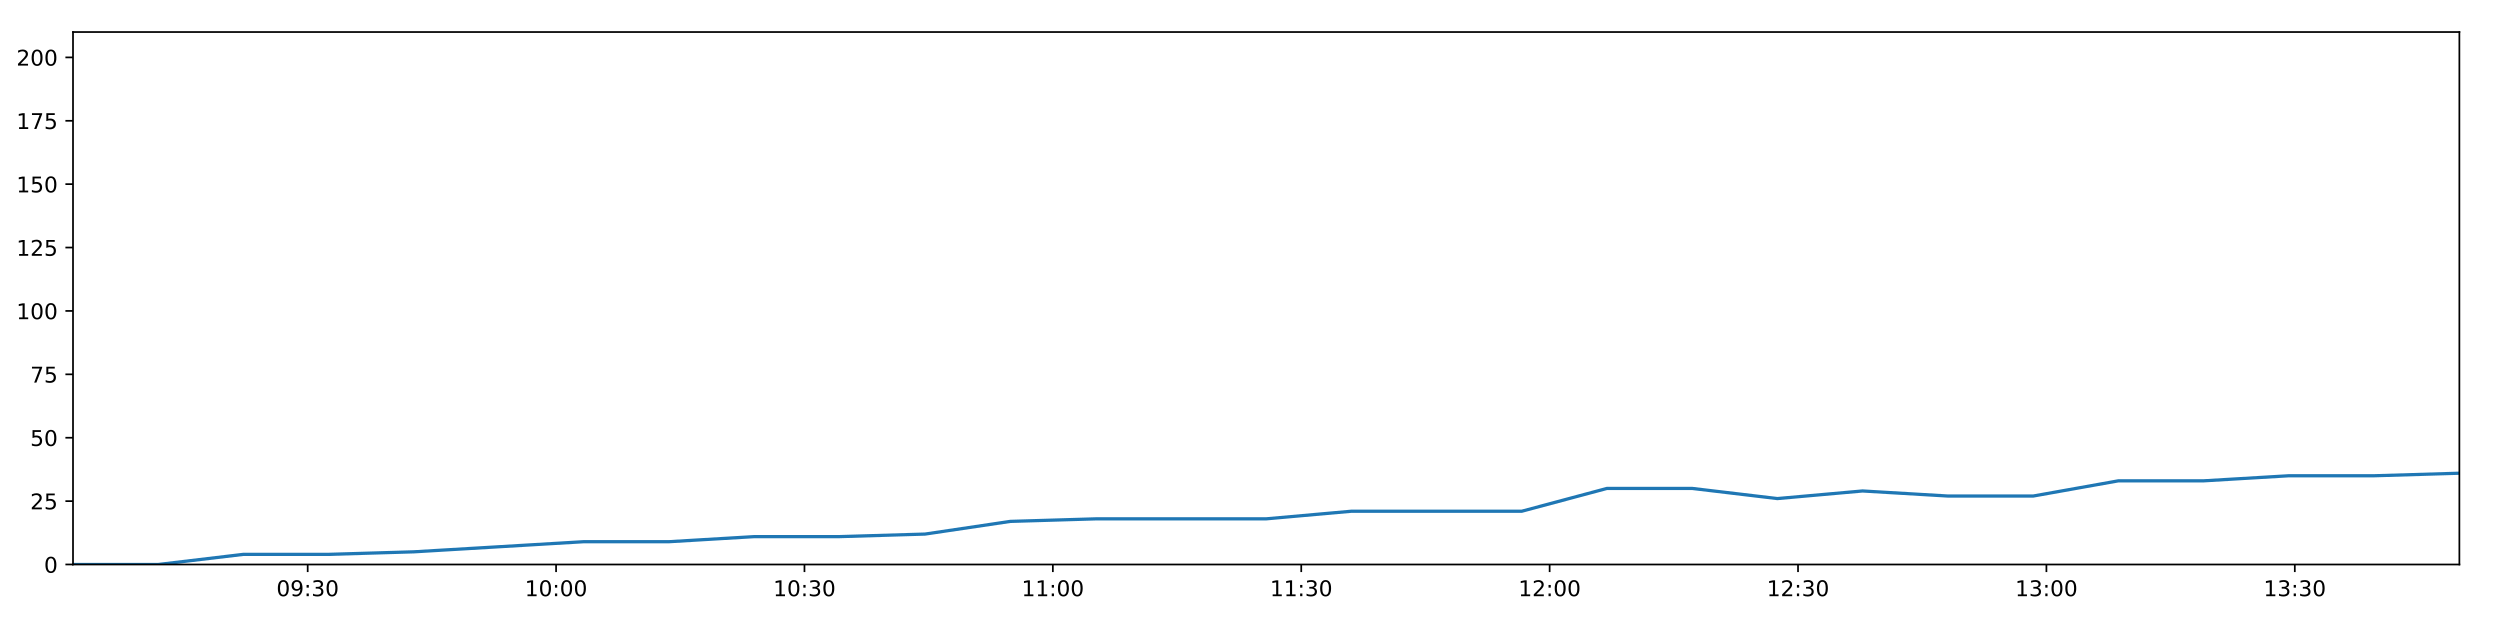
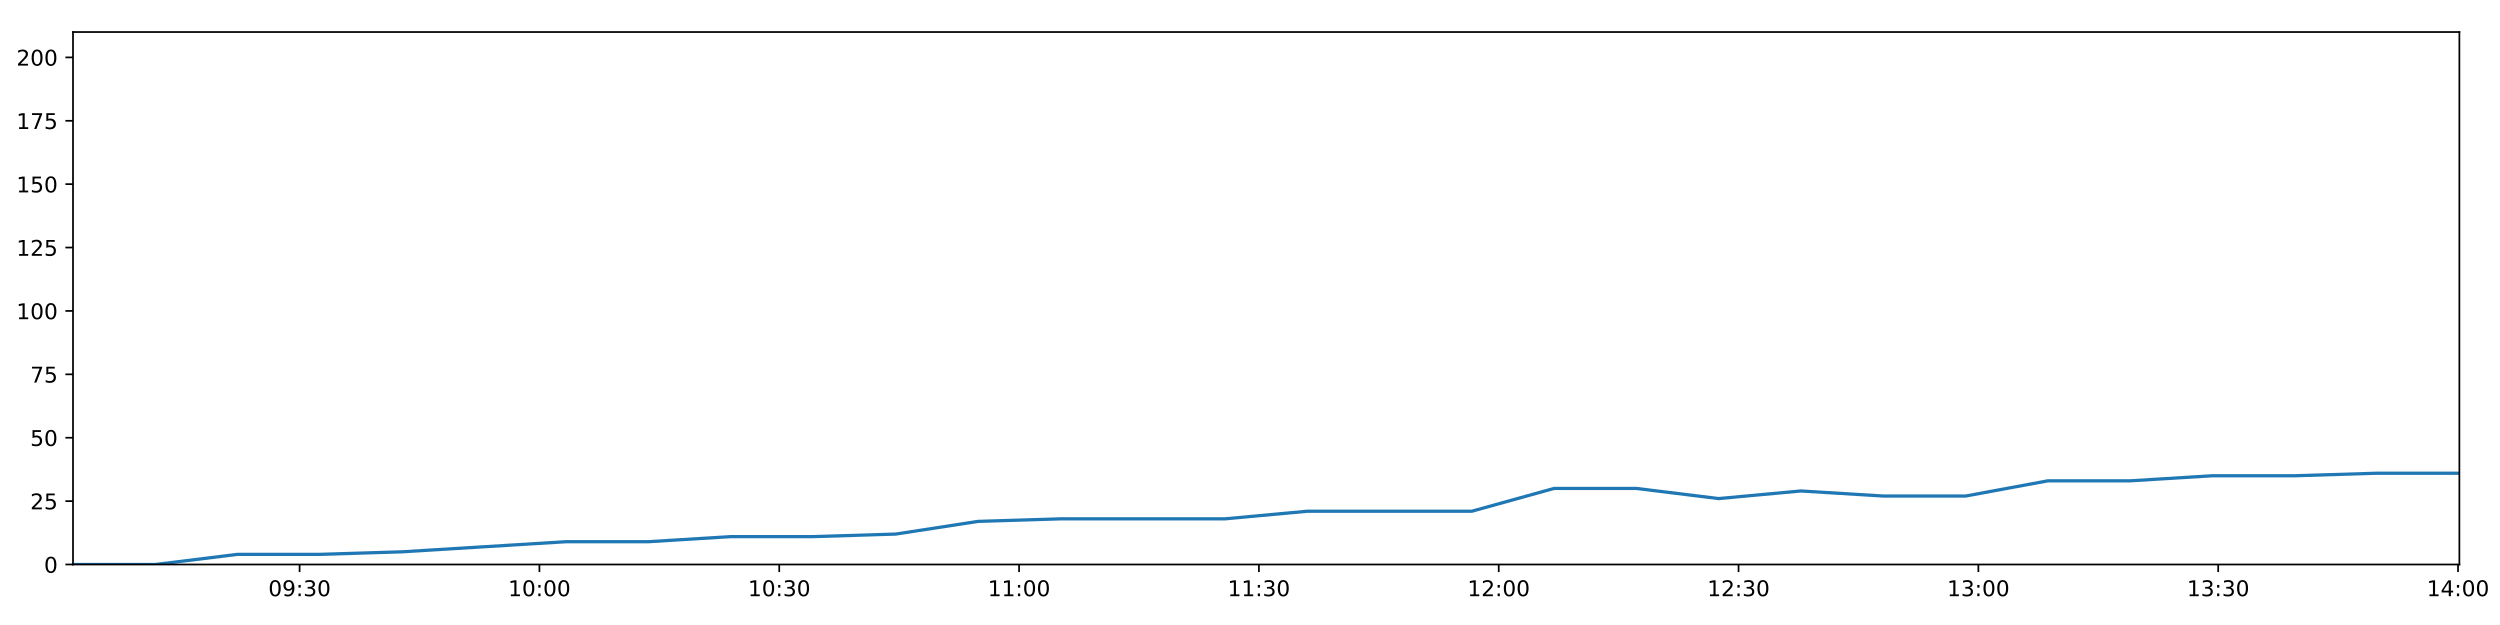
<svg xmlns="http://www.w3.org/2000/svg" xmlns:xlink="http://www.w3.org/1999/xlink" height="288pt" version="1.1" viewBox="0 0 1152 288" width="1152pt">
  <defs>
    <style type="text/css">
*{stroke-linecap:butt;stroke-linejoin:round;}
  </style>
  </defs>
  <g id="figure_1">
    <g id="patch_1">
      <path d="M 0 288  L 1152 288  L 1152 0  L 0 0  z " style="fill:#ffffff;" />
    </g>
    <g id="axes_1">
      <g id="patch_2">
        <path d="M 33.64 260.12  L 1133.28 260.12  L 1133.28 14.76  L 33.64 14.76  z " style="fill:#ffffff;" />
      </g>
      <g id="matplotlib.axis_1">
        <g id="xtick_1">
          <g id="line2d_1">
            <defs>
-               <path d="M 0 0  L 0 3.5  " id="m7723561815" style="stroke:#000000;stroke-width:0.8;" />
-             </defs>
-             <g>
-               <use style="stroke:#000000;stroke-width:0.8;" x="141.782" xlink:href="#m7723561815" y="260.12" />
+               <path d="M 0 0  L 0 3.5  " id="m5c2a41f051" style="stroke:#000000;stroke-width:0.8;" />
+             </defs>
+             <g>
+               <use style="stroke:#000000;stroke-width:0.8;" x="138.053" xlink:href="#m5c2a41f051" y="260.12" />
            </g>
          </g>
          <g id="text_1">
            <defs>
              <path d="M 31.781 66.406  Q 24.172 66.406 20.328 58.906  Q 16.5 51.422 16.5 36.375  Q 16.5 21.391 20.328 13.891  Q 24.172 6.391 31.781 6.391  Q 39.453 6.391 43.281 13.891  Q 47.125 21.391 47.125 36.375  Q 47.125 51.422 43.281 58.906  Q 39.453 66.406 31.781 66.406  z M 31.781 74.219  Q 44.047 74.219 50.516 64.516  Q 56.984 54.828 56.984 36.375  Q 56.984 17.969 50.516 8.266  Q 44.047 -1.422 31.781 -1.422  Q 19.531 -1.422 13.062 8.266  Q 6.594 17.969 6.594 36.375  Q 6.594 54.828 13.062 64.516  Q 19.531 74.219 31.781 74.219  z " id="DejaVuSans-48" />
              <path d="M 10.984 1.516  L 10.984 10.5  Q 14.703 8.734 18.5 7.812  Q 22.312 6.891 25.984 6.891  Q 35.75 6.891 40.891 13.453  Q 46.047 20.016 46.781 33.406  Q 43.953 29.203 39.594 26.953  Q 35.25 24.703 29.984 24.703  Q 19.047 24.703 12.672 31.312  Q 6.297 37.938 6.297 49.422  Q 6.297 60.641 12.938 67.422  Q 19.578 74.219 30.609 74.219  Q 43.266 74.219 49.922 64.516  Q 56.594 54.828 56.594 36.375  Q 56.594 19.141 48.406 8.859  Q 40.234 -1.422 26.422 -1.422  Q 22.703 -1.422 18.891 -0.688  Q 15.094 0.047 10.984 1.516  z M 30.609 32.422  Q 37.25 32.422 41.125 36.953  Q 45.016 41.5 45.016 49.422  Q 45.016 57.281 41.125 61.844  Q 37.25 66.406 30.609 66.406  Q 23.969 66.406 20.094 61.844  Q 16.219 57.281 16.219 49.422  Q 16.219 41.5 20.094 36.953  Q 23.969 32.422 30.609 32.422  z " id="DejaVuSans-57" />
              <path d="M 11.719 12.406  L 22.016 12.406  L 22.016 0  L 11.719 0  z M 11.719 51.703  L 22.016 51.703  L 22.016 39.312  L 11.719 39.312  z " id="DejaVuSans-58" />
              <path d="M 40.578 39.312  Q 47.656 37.797 51.625 33  Q 55.609 28.219 55.609 21.188  Q 55.609 10.406 48.188 4.484  Q 40.766 -1.422 27.094 -1.422  Q 22.516 -1.422 17.656 -0.516  Q 12.797 0.391 7.625 2.203  L 7.625 11.719  Q 11.719 9.328 16.594 8.109  Q 21.484 6.891 26.812 6.891  Q 36.078 6.891 40.938 10.547  Q 45.797 14.203 45.797 21.188  Q 45.797 27.641 41.281 31.266  Q 36.766 34.906 28.719 34.906  L 20.219 34.906  L 20.219 43.016  L 29.109 43.016  Q 36.375 43.016 40.234 45.922  Q 44.094 48.828 44.094 54.297  Q 44.094 59.906 40.109 62.906  Q 36.141 65.922 28.719 65.922  Q 24.656 65.922 20.016 65.031  Q 15.375 64.156 9.812 62.312  L 9.812 71.094  Q 15.438 72.656 20.344 73.438  Q 25.25 74.219 29.594 74.219  Q 40.828 74.219 47.359 69.109  Q 53.906 64.016 53.906 55.328  Q 53.906 49.266 50.438 45.094  Q 46.969 40.922 40.578 39.312  z " id="DejaVuSans-51" />
            </defs>
-             <g transform="translate(127.3724 274.7184)scale(0.1 -0.1)">
+             <g transform="translate(123.6438 274.7184)scale(0.1 -0.1)">
              <use xlink:href="#DejaVuSans-48" />
              <use x="63.623" xlink:href="#DejaVuSans-57" />
              <use x="127.246" xlink:href="#DejaVuSans-58" />
              <use x="160.938" xlink:href="#DejaVuSans-51" />
              <use x="224.561" xlink:href="#DejaVuSans-48" />
            </g>
          </g>
        </g>
        <g id="xtick_2">
          <g id="line2d_2">
            <g>
-               <use style="stroke:#000000;stroke-width:0.8;" x="256.24" xlink:href="#m7723561815" y="260.12" />
+               <use style="stroke:#000000;stroke-width:0.8;" x="248.565" xlink:href="#m5c2a41f051" y="260.12" />
            </g>
          </g>
          <g id="text_2">
            <defs>
              <path d="M 12.406 8.297  L 28.516 8.297  L 28.516 63.922  L 10.984 60.406  L 10.984 69.391  L 28.422 72.906  L 38.281 72.906  L 38.281 8.297  L 54.391 8.297  L 54.391 0  L 12.406 0  z " id="DejaVuSans-49" />
            </defs>
-             <g transform="translate(241.8304 274.7184)scale(0.1 -0.1)">
+             <g transform="translate(234.1555 274.7184)scale(0.1 -0.1)">
              <use xlink:href="#DejaVuSans-49" />
              <use x="63.623" xlink:href="#DejaVuSans-48" />
              <use x="127.246" xlink:href="#DejaVuSans-58" />
              <use x="160.938" xlink:href="#DejaVuSans-48" />
              <use x="224.561" xlink:href="#DejaVuSans-48" />
            </g>
          </g>
        </g>
        <g id="xtick_3">
          <g id="line2d_3">
            <g>
-               <use style="stroke:#000000;stroke-width:0.8;" x="370.698" xlink:href="#m7723561815" y="260.12" />
+               <use style="stroke:#000000;stroke-width:0.8;" x="359.076" xlink:href="#m5c2a41f051" y="260.12" />
            </g>
          </g>
          <g id="text_3">
-             <g transform="translate(356.2883 274.7184)scale(0.1 -0.1)">
+             <g transform="translate(344.6671 274.7184)scale(0.1 -0.1)">
              <use xlink:href="#DejaVuSans-49" />
              <use x="63.623" xlink:href="#DejaVuSans-48" />
              <use x="127.246" xlink:href="#DejaVuSans-58" />
              <use x="160.938" xlink:href="#DejaVuSans-51" />
              <use x="224.561" xlink:href="#DejaVuSans-48" />
            </g>
          </g>
        </g>
        <g id="xtick_4">
          <g id="line2d_4">
            <g>
-               <use style="stroke:#000000;stroke-width:0.8;" x="485.156" xlink:href="#m7723561815" y="260.12" />
+               <use style="stroke:#000000;stroke-width:0.8;" x="469.588" xlink:href="#m5c2a41f051" y="260.12" />
            </g>
          </g>
          <g id="text_4">
-             <g transform="translate(470.7463 274.7184)scale(0.1 -0.1)">
+             <g transform="translate(455.1788 274.7184)scale(0.1 -0.1)">
              <use xlink:href="#DejaVuSans-49" />
              <use x="63.623" xlink:href="#DejaVuSans-49" />
              <use x="127.246" xlink:href="#DejaVuSans-58" />
              <use x="160.938" xlink:href="#DejaVuSans-48" />
              <use x="224.561" xlink:href="#DejaVuSans-48" />
            </g>
          </g>
        </g>
        <g id="xtick_5">
          <g id="line2d_5">
            <g>
-               <use style="stroke:#000000;stroke-width:0.8;" x="599.614" xlink:href="#m7723561815" y="260.12" />
+               <use style="stroke:#000000;stroke-width:0.8;" x="580.1" xlink:href="#m5c2a41f051" y="260.12" />
            </g>
          </g>
          <g id="text_5">
-             <g transform="translate(585.2043 274.7184)scale(0.1 -0.1)">
+             <g transform="translate(565.6904 274.7184)scale(0.1 -0.1)">
              <use xlink:href="#DejaVuSans-49" />
              <use x="63.623" xlink:href="#DejaVuSans-49" />
              <use x="127.246" xlink:href="#DejaVuSans-58" />
              <use x="160.938" xlink:href="#DejaVuSans-51" />
              <use x="224.561" xlink:href="#DejaVuSans-48" />
            </g>
          </g>
        </g>
        <g id="xtick_6">
          <g id="line2d_6">
            <g>
-               <use style="stroke:#000000;stroke-width:0.8;" x="714.072" xlink:href="#m7723561815" y="260.12" />
+               <use style="stroke:#000000;stroke-width:0.8;" x="690.611" xlink:href="#m5c2a41f051" y="260.12" />
            </g>
          </g>
          <g id="text_6">
            <defs>
              <path d="M 19.188 8.297  L 53.609 8.297  L 53.609 0  L 7.328 0  L 7.328 8.297  Q 12.938 14.109 22.625 23.891  Q 32.328 33.688 34.812 36.531  Q 39.547 41.844 41.422 45.531  Q 43.312 49.219 43.312 52.781  Q 43.312 58.594 39.234 62.25  Q 35.156 65.922 28.609 65.922  Q 23.969 65.922 18.812 64.312  Q 13.672 62.703 7.812 59.422  L 7.812 69.391  Q 13.766 71.781 18.938 73  Q 24.125 74.219 28.422 74.219  Q 39.75 74.219 46.484 68.547  Q 53.219 62.891 53.219 53.422  Q 53.219 48.922 51.531 44.891  Q 49.859 40.875 45.406 35.406  Q 44.188 33.984 37.641 27.219  Q 31.109 20.453 19.188 8.297  z " id="DejaVuSans-50" />
            </defs>
-             <g transform="translate(699.6623 274.7184)scale(0.1 -0.1)">
+             <g transform="translate(676.2021 274.7184)scale(0.1 -0.1)">
              <use xlink:href="#DejaVuSans-49" />
              <use x="63.623" xlink:href="#DejaVuSans-50" />
              <use x="127.246" xlink:href="#DejaVuSans-58" />
              <use x="160.938" xlink:href="#DejaVuSans-48" />
              <use x="224.561" xlink:href="#DejaVuSans-48" />
            </g>
          </g>
        </g>
        <g id="xtick_7">
          <g id="line2d_7">
            <g>
-               <use style="stroke:#000000;stroke-width:0.8;" x="828.53" xlink:href="#m7723561815" y="260.12" />
+               <use style="stroke:#000000;stroke-width:0.8;" x="801.123" xlink:href="#m5c2a41f051" y="260.12" />
            </g>
          </g>
          <g id="text_7">
-             <g transform="translate(814.1203 274.7184)scale(0.1 -0.1)">
+             <g transform="translate(786.7138 274.7184)scale(0.1 -0.1)">
              <use xlink:href="#DejaVuSans-49" />
              <use x="63.623" xlink:href="#DejaVuSans-50" />
              <use x="127.246" xlink:href="#DejaVuSans-58" />
              <use x="160.938" xlink:href="#DejaVuSans-51" />
              <use x="224.561" xlink:href="#DejaVuSans-48" />
            </g>
          </g>
        </g>
        <g id="xtick_8">
          <g id="line2d_8">
            <g>
-               <use style="stroke:#000000;stroke-width:0.8;" x="942.988" xlink:href="#m7723561815" y="260.12" />
+               <use style="stroke:#000000;stroke-width:0.8;" x="911.635" xlink:href="#m5c2a41f051" y="260.12" />
            </g>
          </g>
          <g id="text_8">
-             <g transform="translate(928.5783 274.7184)scale(0.1 -0.1)">
+             <g transform="translate(897.2254 274.7184)scale(0.1 -0.1)">
              <use xlink:href="#DejaVuSans-49" />
              <use x="63.623" xlink:href="#DejaVuSans-51" />
              <use x="127.246" xlink:href="#DejaVuSans-58" />
              <use x="160.938" xlink:href="#DejaVuSans-48" />
              <use x="224.561" xlink:href="#DejaVuSans-48" />
            </g>
          </g>
        </g>
        <g id="xtick_9">
          <g id="line2d_9">
            <g>
-               <use style="stroke:#000000;stroke-width:0.8;" x="1057.446" xlink:href="#m7723561815" y="260.12" />
+               <use style="stroke:#000000;stroke-width:0.8;" x="1022.146" xlink:href="#m5c2a41f051" y="260.12" />
            </g>
          </g>
          <g id="text_9">
-             <g transform="translate(1043.036 274.7184)scale(0.1 -0.1)">
+             <g transform="translate(1007.737 274.7184)scale(0.1 -0.1)">
              <use xlink:href="#DejaVuSans-49" />
              <use x="63.623" xlink:href="#DejaVuSans-51" />
              <use x="127.246" xlink:href="#DejaVuSans-58" />
              <use x="160.938" xlink:href="#DejaVuSans-51" />
+               <use x="224.561" xlink:href="#DejaVuSans-48" />
+             </g>
+           </g>
+         </g>
+         <g id="xtick_10">
+           <g id="line2d_10">
+             <g>
+               <use style="stroke:#000000;stroke-width:0.8;" x="1132.658" xlink:href="#m5c2a41f051" y="260.12" />
+             </g>
+           </g>
+           <g id="text_10">
+             <defs>
+               <path d="M 37.797 64.312  L 12.891 25.391  L 37.797 25.391  z M 35.203 72.906  L 47.609 72.906  L 47.609 25.391  L 58.016 25.391  L 58.016 17.188  L 47.609 17.188  L 47.609 0  L 37.797 0  L 37.797 17.188  L 4.891 17.188  L 4.891 26.703  z " id="DejaVuSans-52" />
+             </defs>
+             <g transform="translate(1118.249 274.7184)scale(0.1 -0.1)">
+               <use xlink:href="#DejaVuSans-49" />
+               <use x="63.623" xlink:href="#DejaVuSans-52" />
+               <use x="127.246" xlink:href="#DejaVuSans-58" />
+               <use x="160.938" xlink:href="#DejaVuSans-48" />
              <use x="224.561" xlink:href="#DejaVuSans-48" />
            </g>
          </g>
        </g>
      </g>
      <g id="matplotlib.axis_2">
        <g id="ytick_1">
-           <g id="line2d_10">
-             <defs>
-               <path d="M 0 0  L -3.5 0  " id="mfabff68be2" style="stroke:#000000;stroke-width:0.8;" />
-             </defs>
-             <g>
-               <use style="stroke:#000000;stroke-width:0.8;" x="33.64" xlink:href="#mfabff68be2" y="260.12" />
-             </g>
-           </g>
-           <g id="text_10">
+           <g id="line2d_11">
+             <defs>
+               <path d="M 0 0  L -3.5 0  " id="mc42f529985" style="stroke:#000000;stroke-width:0.8;" />
+             </defs>
+             <g>
+               <use style="stroke:#000000;stroke-width:0.8;" x="33.64" xlink:href="#mc42f529985" y="260.12" />
+             </g>
+           </g>
+           <g id="text_11">
            <g transform="translate(20.2775 263.9192)scale(0.1 -0.1)">
              <use xlink:href="#DejaVuSans-48" />
            </g>
          </g>
        </g>
        <g id="ytick_2">
-           <g id="line2d_11">
-             <g>
-               <use style="stroke:#000000;stroke-width:0.8;" x="33.64" xlink:href="#mfabff68be2" y="230.91" />
-             </g>
-           </g>
-           <g id="text_11">
+           <g id="line2d_12">
+             <g>
+               <use style="stroke:#000000;stroke-width:0.8;" x="33.64" xlink:href="#mc42f529985" y="230.91" />
+             </g>
+           </g>
+           <g id="text_12">
            <defs>
              <path d="M 10.797 72.906  L 49.516 72.906  L 49.516 64.594  L 19.828 64.594  L 19.828 46.734  Q 21.969 47.469 24.109 47.828  Q 26.266 48.188 28.422 48.188  Q 40.625 48.188 47.75 41.5  Q 54.891 34.812 54.891 23.391  Q 54.891 11.625 47.562 5.094  Q 40.234 -1.422 26.906 -1.422  Q 22.312 -1.422 17.547 -0.641  Q 12.797 0.141 7.719 1.703  L 7.719 11.625  Q 12.109 9.234 16.797 8.062  Q 21.484 6.891 26.703 6.891  Q 35.156 6.891 40.078 11.328  Q 45.016 15.766 45.016 23.391  Q 45.016 31 40.078 35.438  Q 35.156 39.891 26.703 39.891  Q 22.75 39.891 18.812 39.016  Q 14.891 38.141 10.797 36.281  z " id="DejaVuSans-53" />
            </defs>
            <g transform="translate(13.915 234.7097)scale(0.1 -0.1)">
              <use xlink:href="#DejaVuSans-50" />
              <use x="63.623" xlink:href="#DejaVuSans-53" />
            </g>
          </g>
        </g>
        <g id="ytick_3">
-           <g id="line2d_12">
-             <g>
-               <use style="stroke:#000000;stroke-width:0.8;" x="33.64" xlink:href="#mfabff68be2" y="201.701" />
-             </g>
-           </g>
-           <g id="text_12">
+           <g id="line2d_13">
+             <g>
+               <use style="stroke:#000000;stroke-width:0.8;" x="33.64" xlink:href="#mc42f529985" y="201.701" />
+             </g>
+           </g>
+           <g id="text_13">
            <g transform="translate(13.915 205.5002)scale(0.1 -0.1)">
              <use xlink:href="#DejaVuSans-53" />
              <use x="63.623" xlink:href="#DejaVuSans-48" />
            </g>
          </g>
        </g>
        <g id="ytick_4">
-           <g id="line2d_13">
-             <g>
-               <use style="stroke:#000000;stroke-width:0.8;" x="33.64" xlink:href="#mfabff68be2" y="172.491" />
-             </g>
-           </g>
-           <g id="text_13">
+           <g id="line2d_14">
+             <g>
+               <use style="stroke:#000000;stroke-width:0.8;" x="33.64" xlink:href="#mc42f529985" y="172.491" />
+             </g>
+           </g>
+           <g id="text_14">
            <defs>
              <path d="M 8.203 72.906  L 55.078 72.906  L 55.078 68.703  L 28.609 0  L 18.312 0  L 43.219 64.594  L 8.203 64.594  z " id="DejaVuSans-55" />
            </defs>
            <g transform="translate(13.915 176.2906)scale(0.1 -0.1)">
              <use xlink:href="#DejaVuSans-55" />
              <use x="63.623" xlink:href="#DejaVuSans-53" />
            </g>
          </g>
        </g>
        <g id="ytick_5">
-           <g id="line2d_14">
-             <g>
-               <use style="stroke:#000000;stroke-width:0.8;" x="33.64" xlink:href="#mfabff68be2" y="143.282" />
-             </g>
-           </g>
-           <g id="text_14">
+           <g id="line2d_15">
+             <g>
+               <use style="stroke:#000000;stroke-width:0.8;" x="33.64" xlink:href="#mc42f529985" y="143.282" />
+             </g>
+           </g>
+           <g id="text_15">
            <g transform="translate(7.5525 147.0811)scale(0.1 -0.1)">
              <use xlink:href="#DejaVuSans-49" />
              <use x="63.623" xlink:href="#DejaVuSans-48" />
              <use x="127.246" xlink:href="#DejaVuSans-48" />
            </g>
          </g>
        </g>
        <g id="ytick_6">
-           <g id="line2d_15">
-             <g>
-               <use style="stroke:#000000;stroke-width:0.8;" x="33.64" xlink:href="#mfabff68be2" y="114.072" />
-             </g>
-           </g>
-           <g id="text_15">
+           <g id="line2d_16">
+             <g>
+               <use style="stroke:#000000;stroke-width:0.8;" x="33.64" xlink:href="#mc42f529985" y="114.072" />
+             </g>
+           </g>
+           <g id="text_16">
            <g transform="translate(7.5525 117.8716)scale(0.1 -0.1)">
              <use xlink:href="#DejaVuSans-49" />
              <use x="63.623" xlink:href="#DejaVuSans-50" />
              <use x="127.246" xlink:href="#DejaVuSans-53" />
            </g>
          </g>
        </g>
        <g id="ytick_7">
-           <g id="line2d_16">
-             <g>
-               <use style="stroke:#000000;stroke-width:0.8;" x="33.64" xlink:href="#mfabff68be2" y="84.863" />
-             </g>
-           </g>
-           <g id="text_16">
+           <g id="line2d_17">
+             <g>
+               <use style="stroke:#000000;stroke-width:0.8;" x="33.64" xlink:href="#mc42f529985" y="84.863" />
+             </g>
+           </g>
+           <g id="text_17">
            <g transform="translate(7.5525 88.66208)scale(0.1 -0.1)">
              <use xlink:href="#DejaVuSans-49" />
              <use x="63.623" xlink:href="#DejaVuSans-53" />
              <use x="127.246" xlink:href="#DejaVuSans-48" />
            </g>
          </g>
        </g>
        <g id="ytick_8">
-           <g id="line2d_17">
-             <g>
-               <use style="stroke:#000000;stroke-width:0.8;" x="33.64" xlink:href="#mfabff68be2" y="55.653" />
-             </g>
-           </g>
-           <g id="text_17">
+           <g id="line2d_18">
+             <g>
+               <use style="stroke:#000000;stroke-width:0.8;" x="33.64" xlink:href="#mc42f529985" y="55.653" />
+             </g>
+           </g>
+           <g id="text_18">
            <g transform="translate(7.5525 59.45255)scale(0.1 -0.1)">
              <use xlink:href="#DejaVuSans-49" />
              <use x="63.623" xlink:href="#DejaVuSans-55" />
              <use x="127.246" xlink:href="#DejaVuSans-53" />
            </g>
          </g>
        </g>
        <g id="ytick_9">
-           <g id="line2d_18">
-             <g>
-               <use style="stroke:#000000;stroke-width:0.8;" x="33.64" xlink:href="#mfabff68be2" y="26.444" />
-             </g>
-           </g>
-           <g id="text_18">
+           <g id="line2d_19">
+             <g>
+               <use style="stroke:#000000;stroke-width:0.8;" x="33.64" xlink:href="#mc42f529985" y="26.444" />
+             </g>
+           </g>
+           <g id="text_19">
            <g transform="translate(7.5525 30.24303)scale(0.1 -0.1)">
              <use xlink:href="#DejaVuSans-50" />
              <use x="63.623" xlink:href="#DejaVuSans-48" />
              <use x="127.246" xlink:href="#DejaVuSans-48" />
            </g>
          </g>
        </g>
      </g>
-       <g id="line2d_19">
-         <path clip-path="url(#paf06d7a628)" d="M 33.64 260.12  L 72.878 260.12  L 112.159 255.446  L 151.411 255.446  L 190.684 254.278  L 229.963 251.941  L 269.192 249.605  L 308.459 249.605  L 347.71 247.268  L 386.992 247.268  L 426.269 246.099  L 465.535 240.258  L 504.837 239.089  L 544.079 239.089  L 583.336 239.089  L 622.618 235.584  L 661.96 235.584  L 701.195 235.584  L 740.473 225.069  L 779.76 225.069  L 819.007 229.742  L 858.259 226.237  L 897.643 228.574  L 936.897 228.574  L 976.157 221.563  L 1015.456 221.563  L 1054.723 219.227  L 1093.998 219.227  L 1133.28 218.058  " style="fill:none;stroke:#1f77b4;stroke-linecap:square;stroke-width:1.5;" />
+       <g id="line2d_20">
+         <path clip-path="url(#p76f1a12f52)" d="M 33.64 260.12  L 71.526 260.12  L 109.452 255.446  L 147.35 255.446  L 185.27 254.278  L 223.194 251.941  L 261.071 249.605  L 298.984 249.605  L 336.882 247.268  L 374.809 247.268  L 412.732 246.099  L 450.644 240.258  L 488.591 239.089  L 526.48 239.089  L 564.383 239.089  L 602.311 235.584  L 640.296 235.584  L 678.179 235.584  L 716.103 225.069  L 754.035 225.069  L 791.929 229.742  L 829.828 226.237  L 867.854 228.574  L 905.754 228.574  L 943.661 221.563  L 981.605 221.563  L 1019.518 219.227  L 1057.439 219.227  L 1095.366 218.058  L 1133.28 218.058  " style="fill:none;stroke:#1f77b4;stroke-linecap:square;stroke-width:1.5;" />
      </g>
      <g id="patch_3">
        <path d="M 33.64 260.12  L 33.64 14.76  " style="fill:none;stroke:#000000;stroke-linecap:square;stroke-linejoin:miter;stroke-width:0.8;" />
      </g>
      <g id="patch_4">
        <path d="M 1133.28 260.12  L 1133.28 14.76  " style="fill:none;stroke:#000000;stroke-linecap:square;stroke-linejoin:miter;stroke-width:0.8;" />
      </g>
      <g id="patch_5">
        <path d="M 33.64 260.12  L 1133.28 260.12  " style="fill:none;stroke:#000000;stroke-linecap:square;stroke-linejoin:miter;stroke-width:0.8;" />
      </g>
      <g id="patch_6">
        <path d="M 33.64 14.76  L 1133.28 14.76  " style="fill:none;stroke:#000000;stroke-linecap:square;stroke-linejoin:miter;stroke-width:0.8;" />
      </g>
    </g>
  </g>
  <defs>
-     <clipPath id="paf06d7a628">
+     <clipPath id="p76f1a12f52">
      <rect height="245.36" width="1099.64" x="33.64" y="14.76" />
    </clipPath>
  </defs>
</svg>
